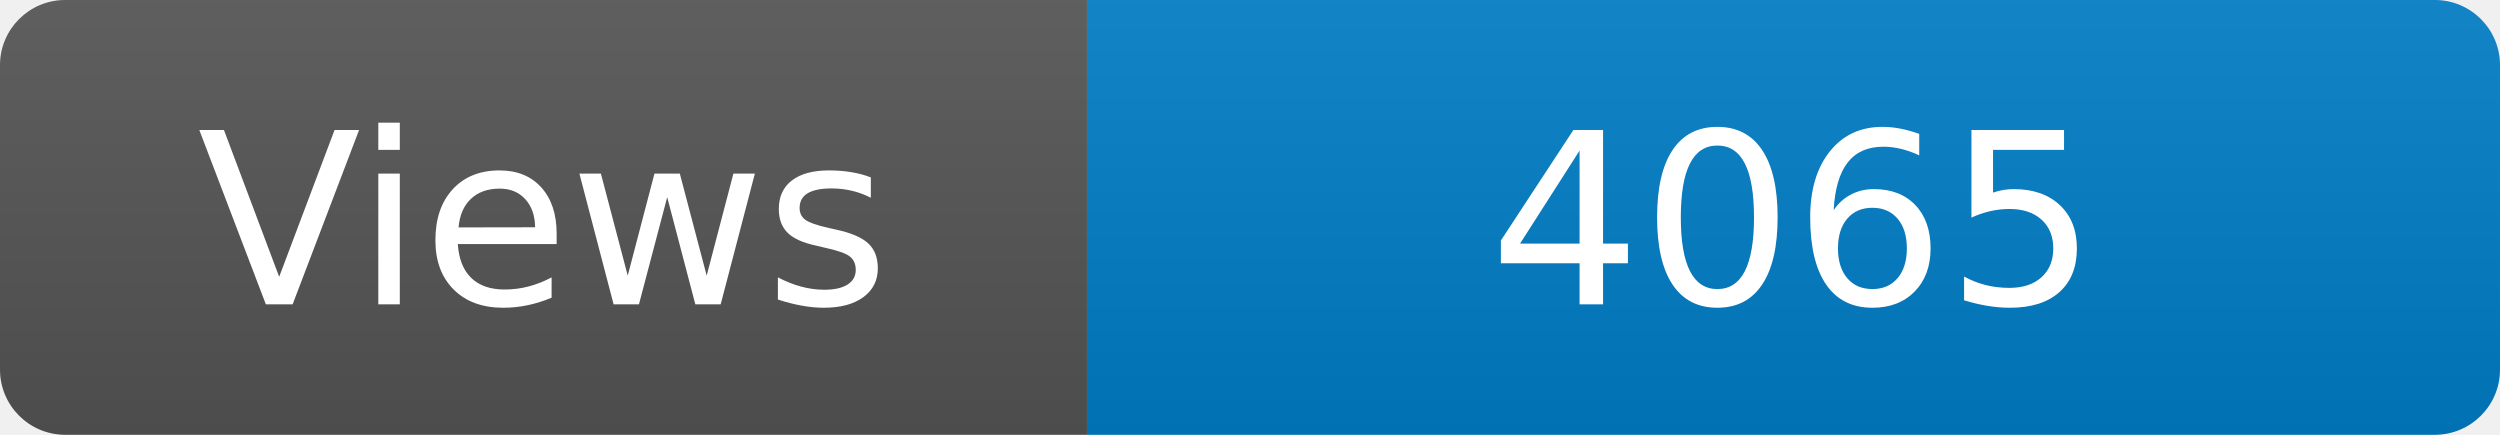
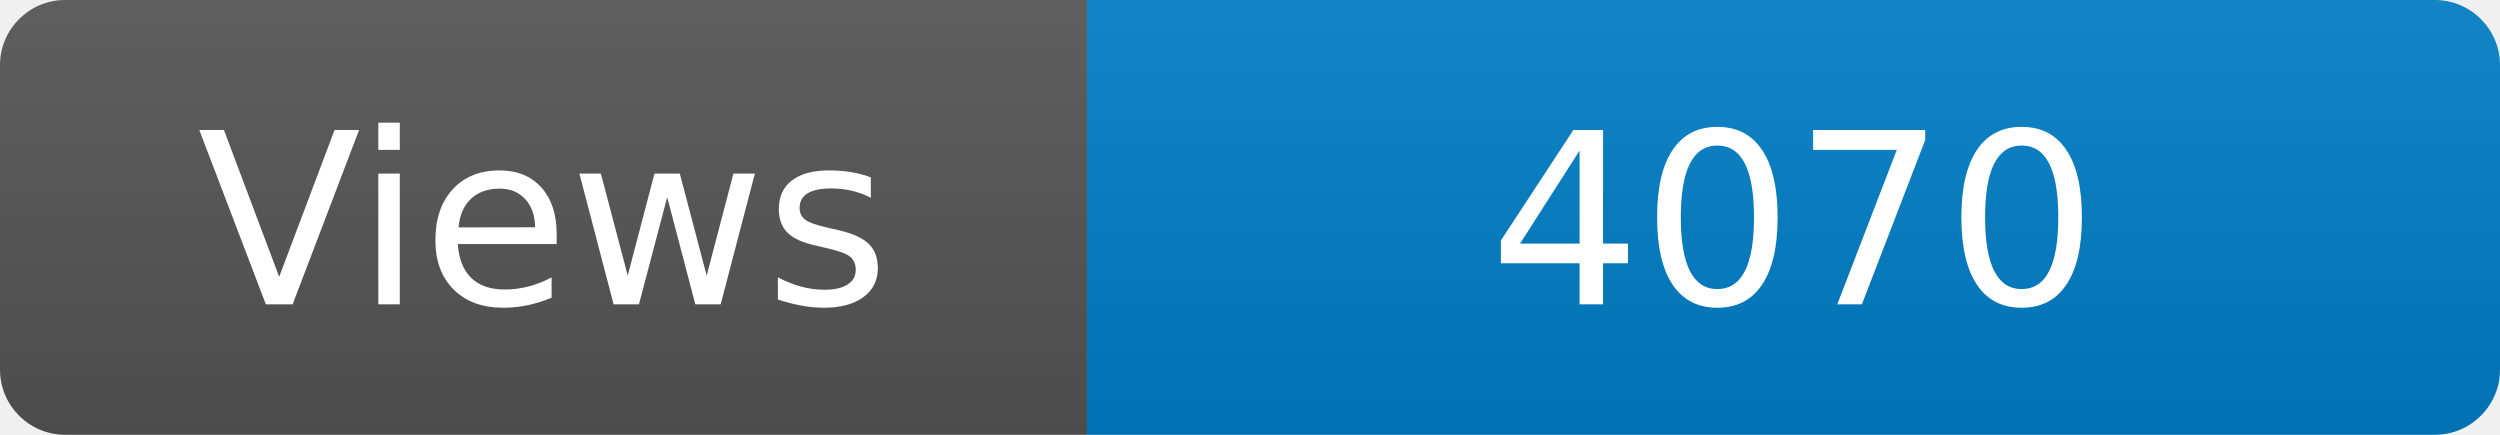
<svg xmlns="http://www.w3.org/2000/svg" width="115" height="20" role="img" aria-label="Maintained?: yes">
  <linearGradient id="s" x2="0" y2="100%">
    <stop offset="0" stop-color="#bbb" stop-opacity=".1" />
    <stop offset="1" stop-opacity=".1" />
  </linearGradient>
  <clipPath id="r">
    <rect width="115" height="20" rx="3" fill="#fff" />
  </clipPath>
  <g clip-path="url(#r)">
    <rect width="50" height="20" fill="#555" />
    <rect x="50" width="160" height="20" fill="#007ec6" />
    <rect width="115" height="20" fill="url(#s)" />
  </g>
  <g fill="#fff" text-anchor="middle" font-family="Verdana,Geneva,DejaVu Sans,sans-serif" font-size="110">
    <text x="250" y="140" transform="scale(.1)" fill="#fff">Views</text>
-     <text x="825" y="140" transform="scale(.1)" fill="#fff">4065</text>
+     <text x="825" y="140" transform="scale(.1)" fill="#fff">4070</text>
  </g>
</svg>
